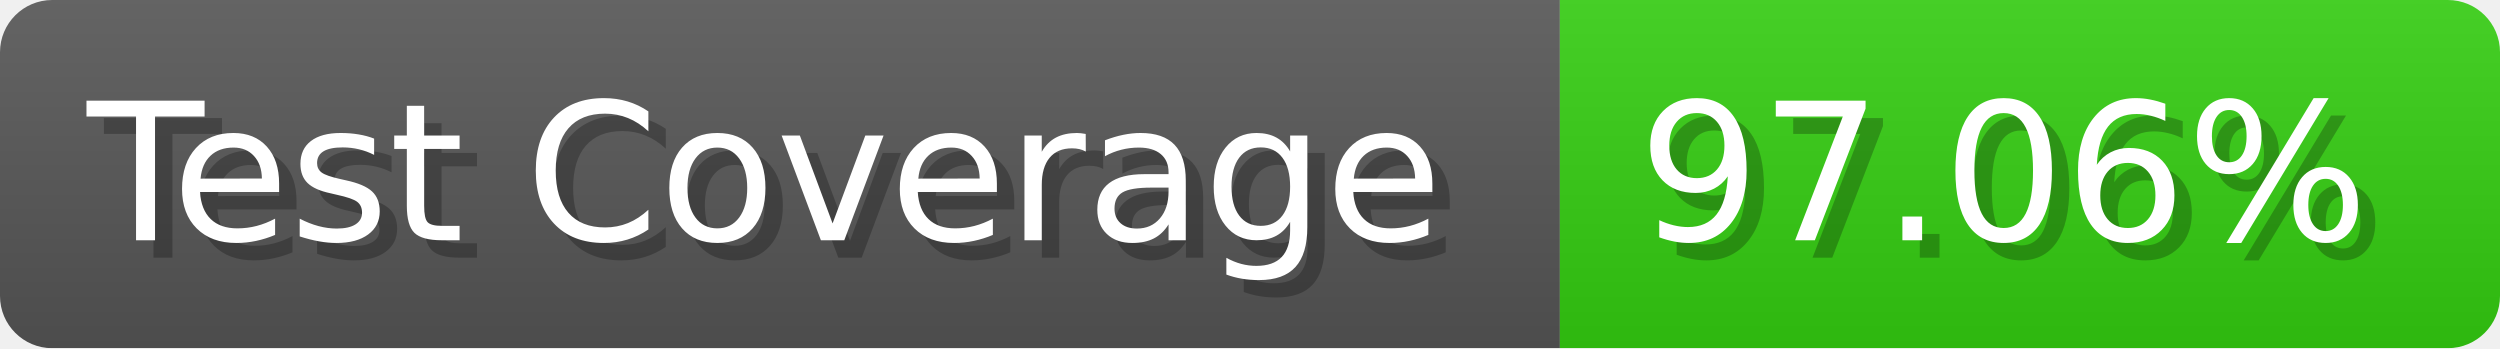
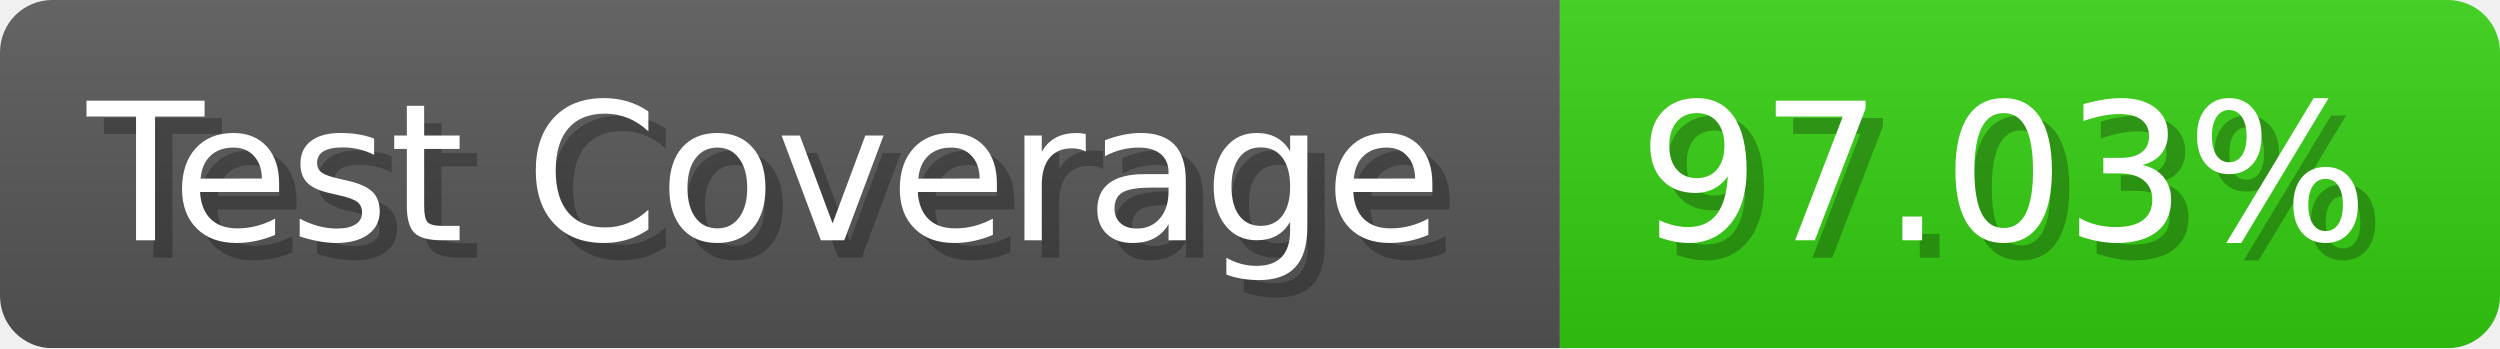
- <svg xmlns="http://www.w3.org/2000/svg" width="143.6" height="20" viewBox="0 0 1436 200" role="img" aria-label="Test Coverage: 97.06%">
+ <svg xmlns="http://www.w3.org/2000/svg" width="143.6" height="20" viewBox="0 0 1436 200" role="img" aria-label="Test Coverage: 97.03%">
  <linearGradient id="a" x2="0" y2="100%">
    <stop offset="0" stop-opacity=".1" stop-color="#EEE" />
    <stop offset="1" stop-opacity=".1" />
  </linearGradient>
  <mask id="m">
    <rect width="1436" height="200" rx="30" fill="#FFF" />
  </mask>
  <g mask="url(#m)">
    <rect width="896" height="200" fill="#555" />
    <rect width="540" height="200" fill="#3C1" x="896" />
    <rect width="1436" height="200" fill="url(#a)" />
  </g>
  <g aria-hidden="true" fill="#fff" text-anchor="start" font-family="Verdana,DejaVu Sans,sans-serif" font-size="110">
    <text x="60" y="148" textLength="796" fill="#000" opacity="0.25">Test Coverage</text>
    <text x="50" y="138" textLength="796">Test Coverage</text>
-     <text x="951" y="148" textLength="440" fill="#000" opacity="0.25">97.06%</text>
-     <text x="941" y="138" textLength="440">97.06%</text>
+     <text x="951" y="148" textLength="440" fill="#000" opacity="0.25">97.03%</text>
+     <text x="941" y="138" textLength="440">97.03%</text>
  </g>
</svg>
